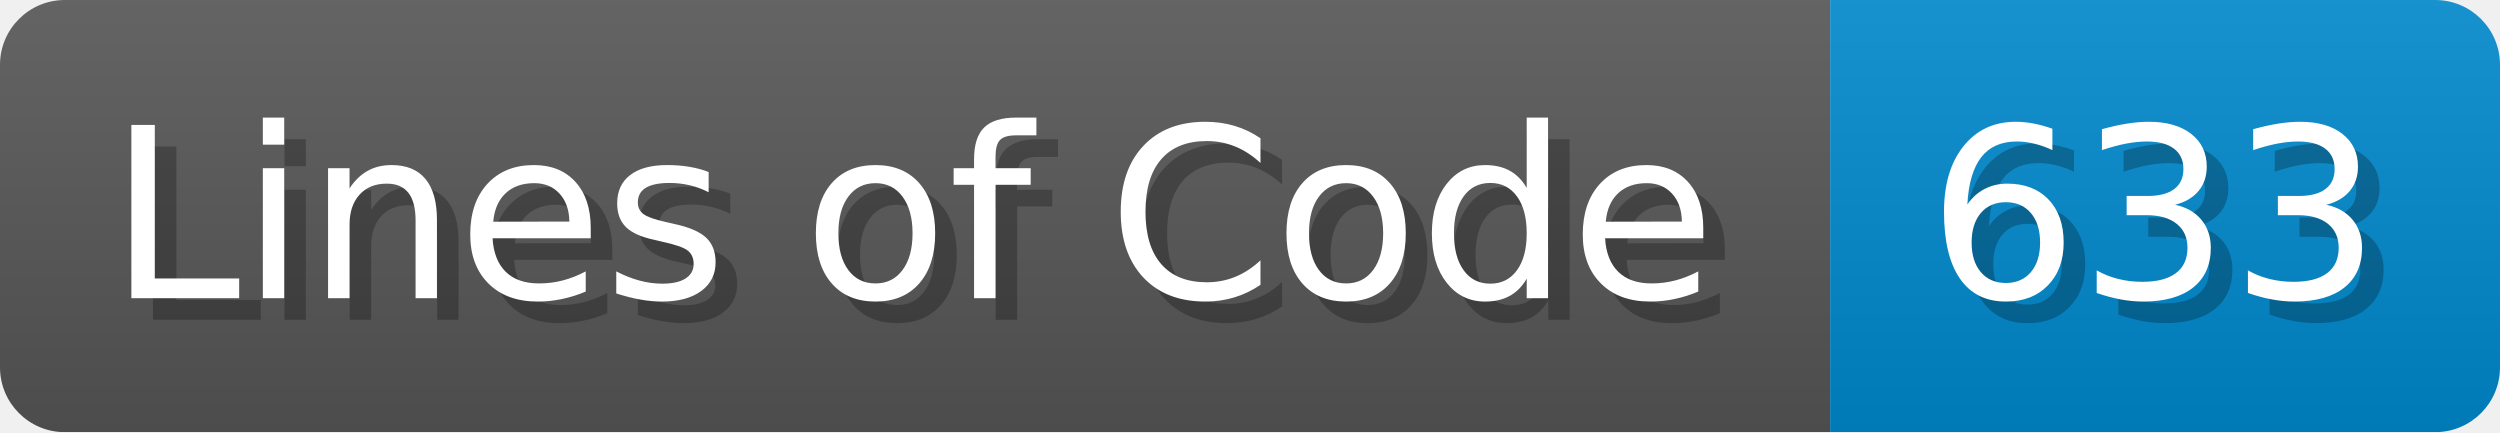
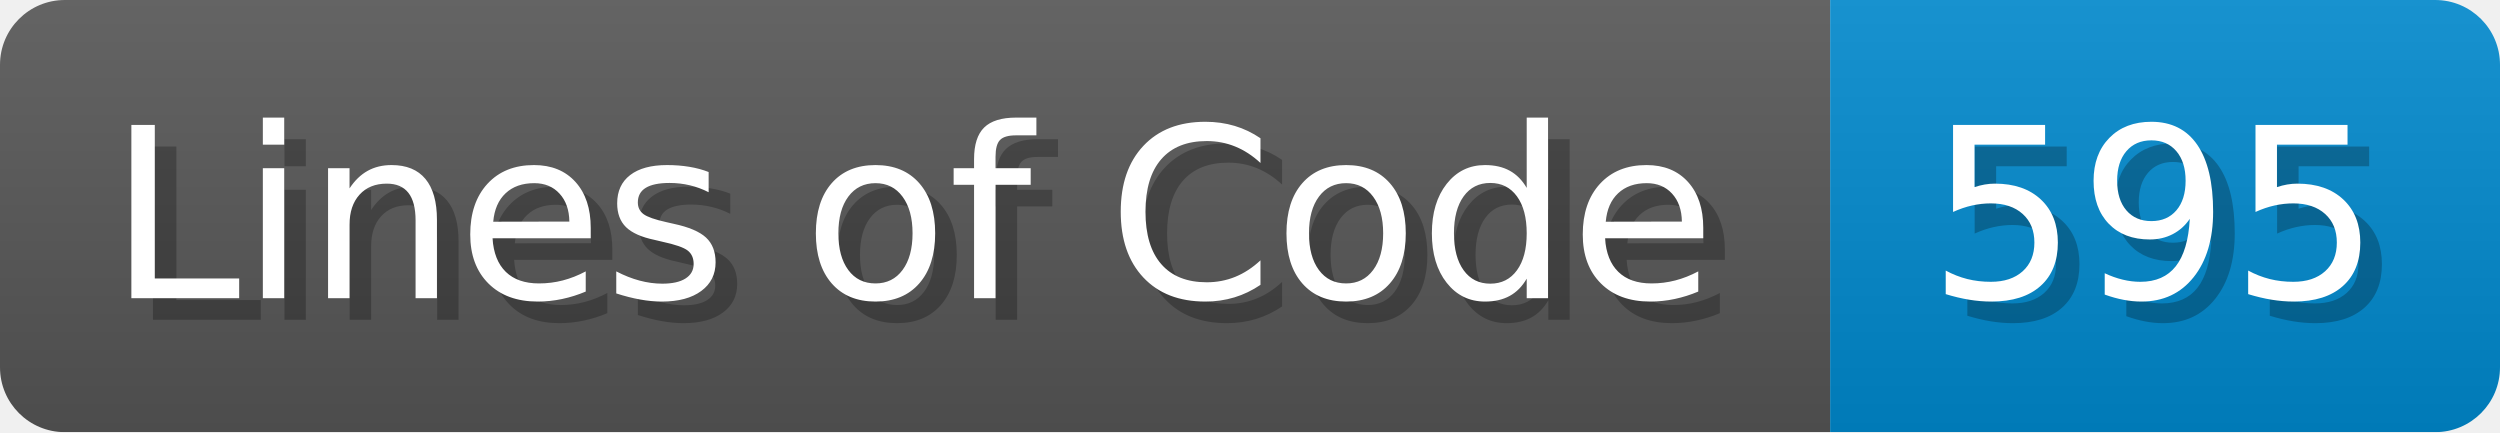
<svg xmlns="http://www.w3.org/2000/svg" width="115.7" height="20" viewBox="0 0 1157 200">
  <linearGradient id="a" x2="0" y2="100%">
    <stop offset="0" stop-opacity=".1" stop-color="#EEE" />
    <stop offset="1" stop-opacity=".1" />
  </linearGradient>
  <mask id="m">
    <rect width="1157" height="200" rx="30" fill="#FFF" />
  </mask>
  <g mask="url(#m)">
    <rect width="847" height="200" fill="#555" />
    <rect width="310" height="200" fill="#08C" x="847" />
    <rect width="1157" height="200" fill="url(#a)" />
  </g>
  <g fill="#fff" text-anchor="start" font-family="Verdana,DejaVu Sans,sans-serif" font-size="110">
    <text x="60" y="148" textLength="747" fill="#000" opacity="0.25">Lines of Code</text>
    <text x="50" y="138" textLength="747">Lines of Code</text>
-     <text x="902" y="148" textLength="210" fill="#000" opacity="0.25">633</text>
-     <text x="892" y="138" textLength="210">633</text>
+     <text x="902" y="148" textLength="210" fill="#000" opacity="0.25">595</text>
+     <text x="892" y="138" textLength="210">595</text>
  </g>
</svg>
